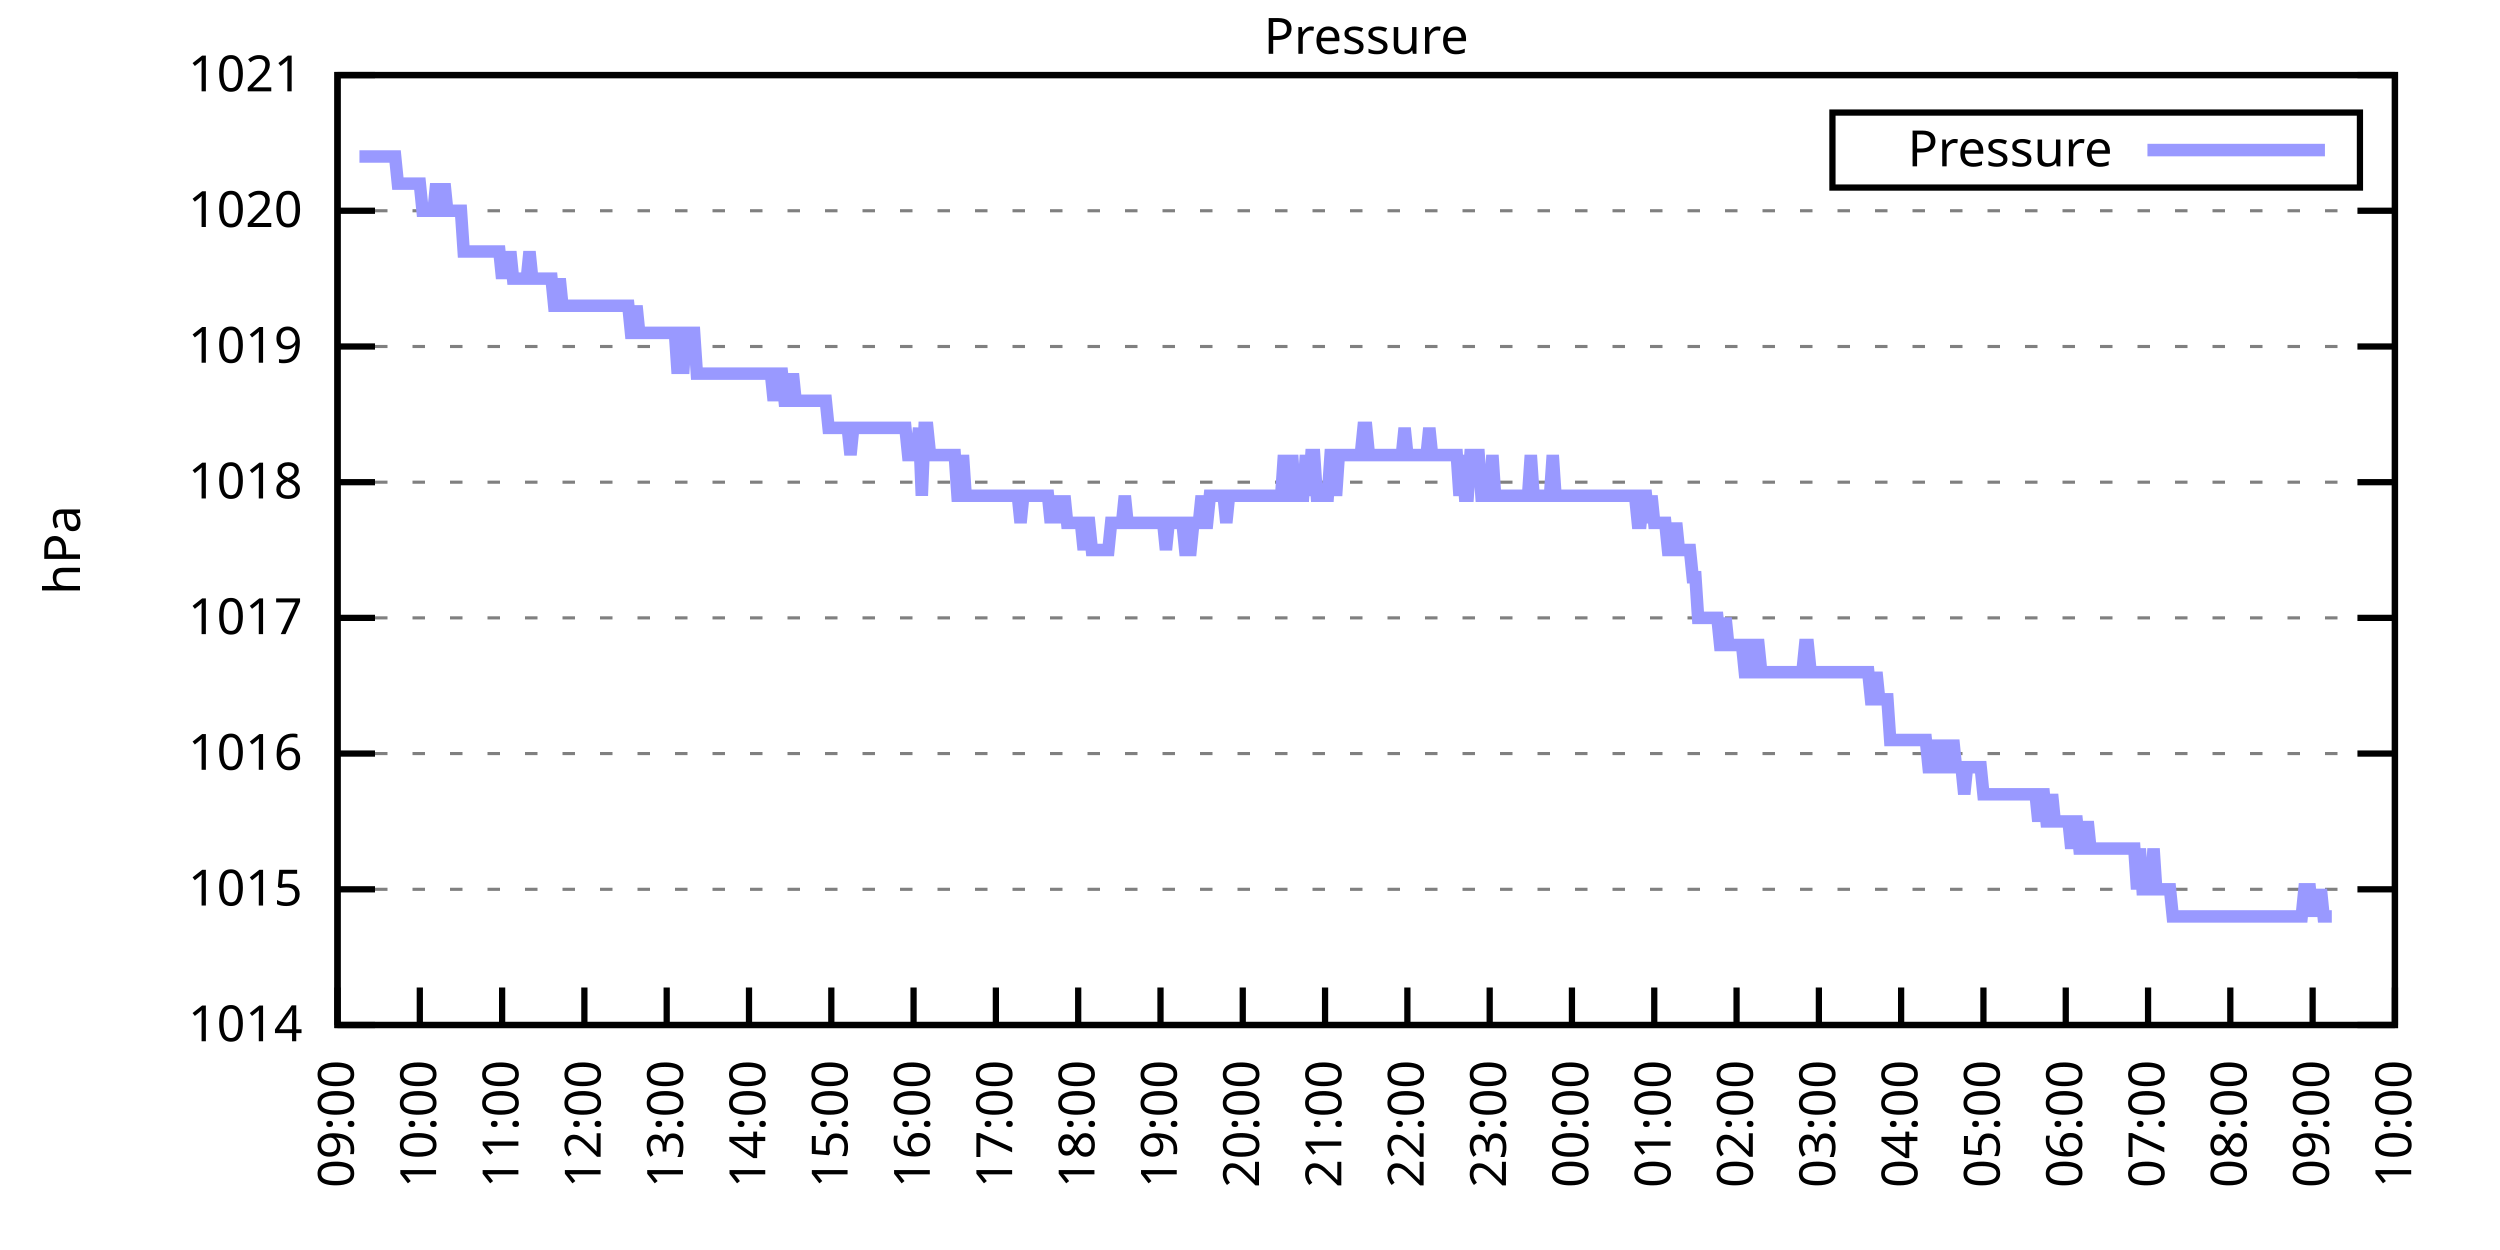
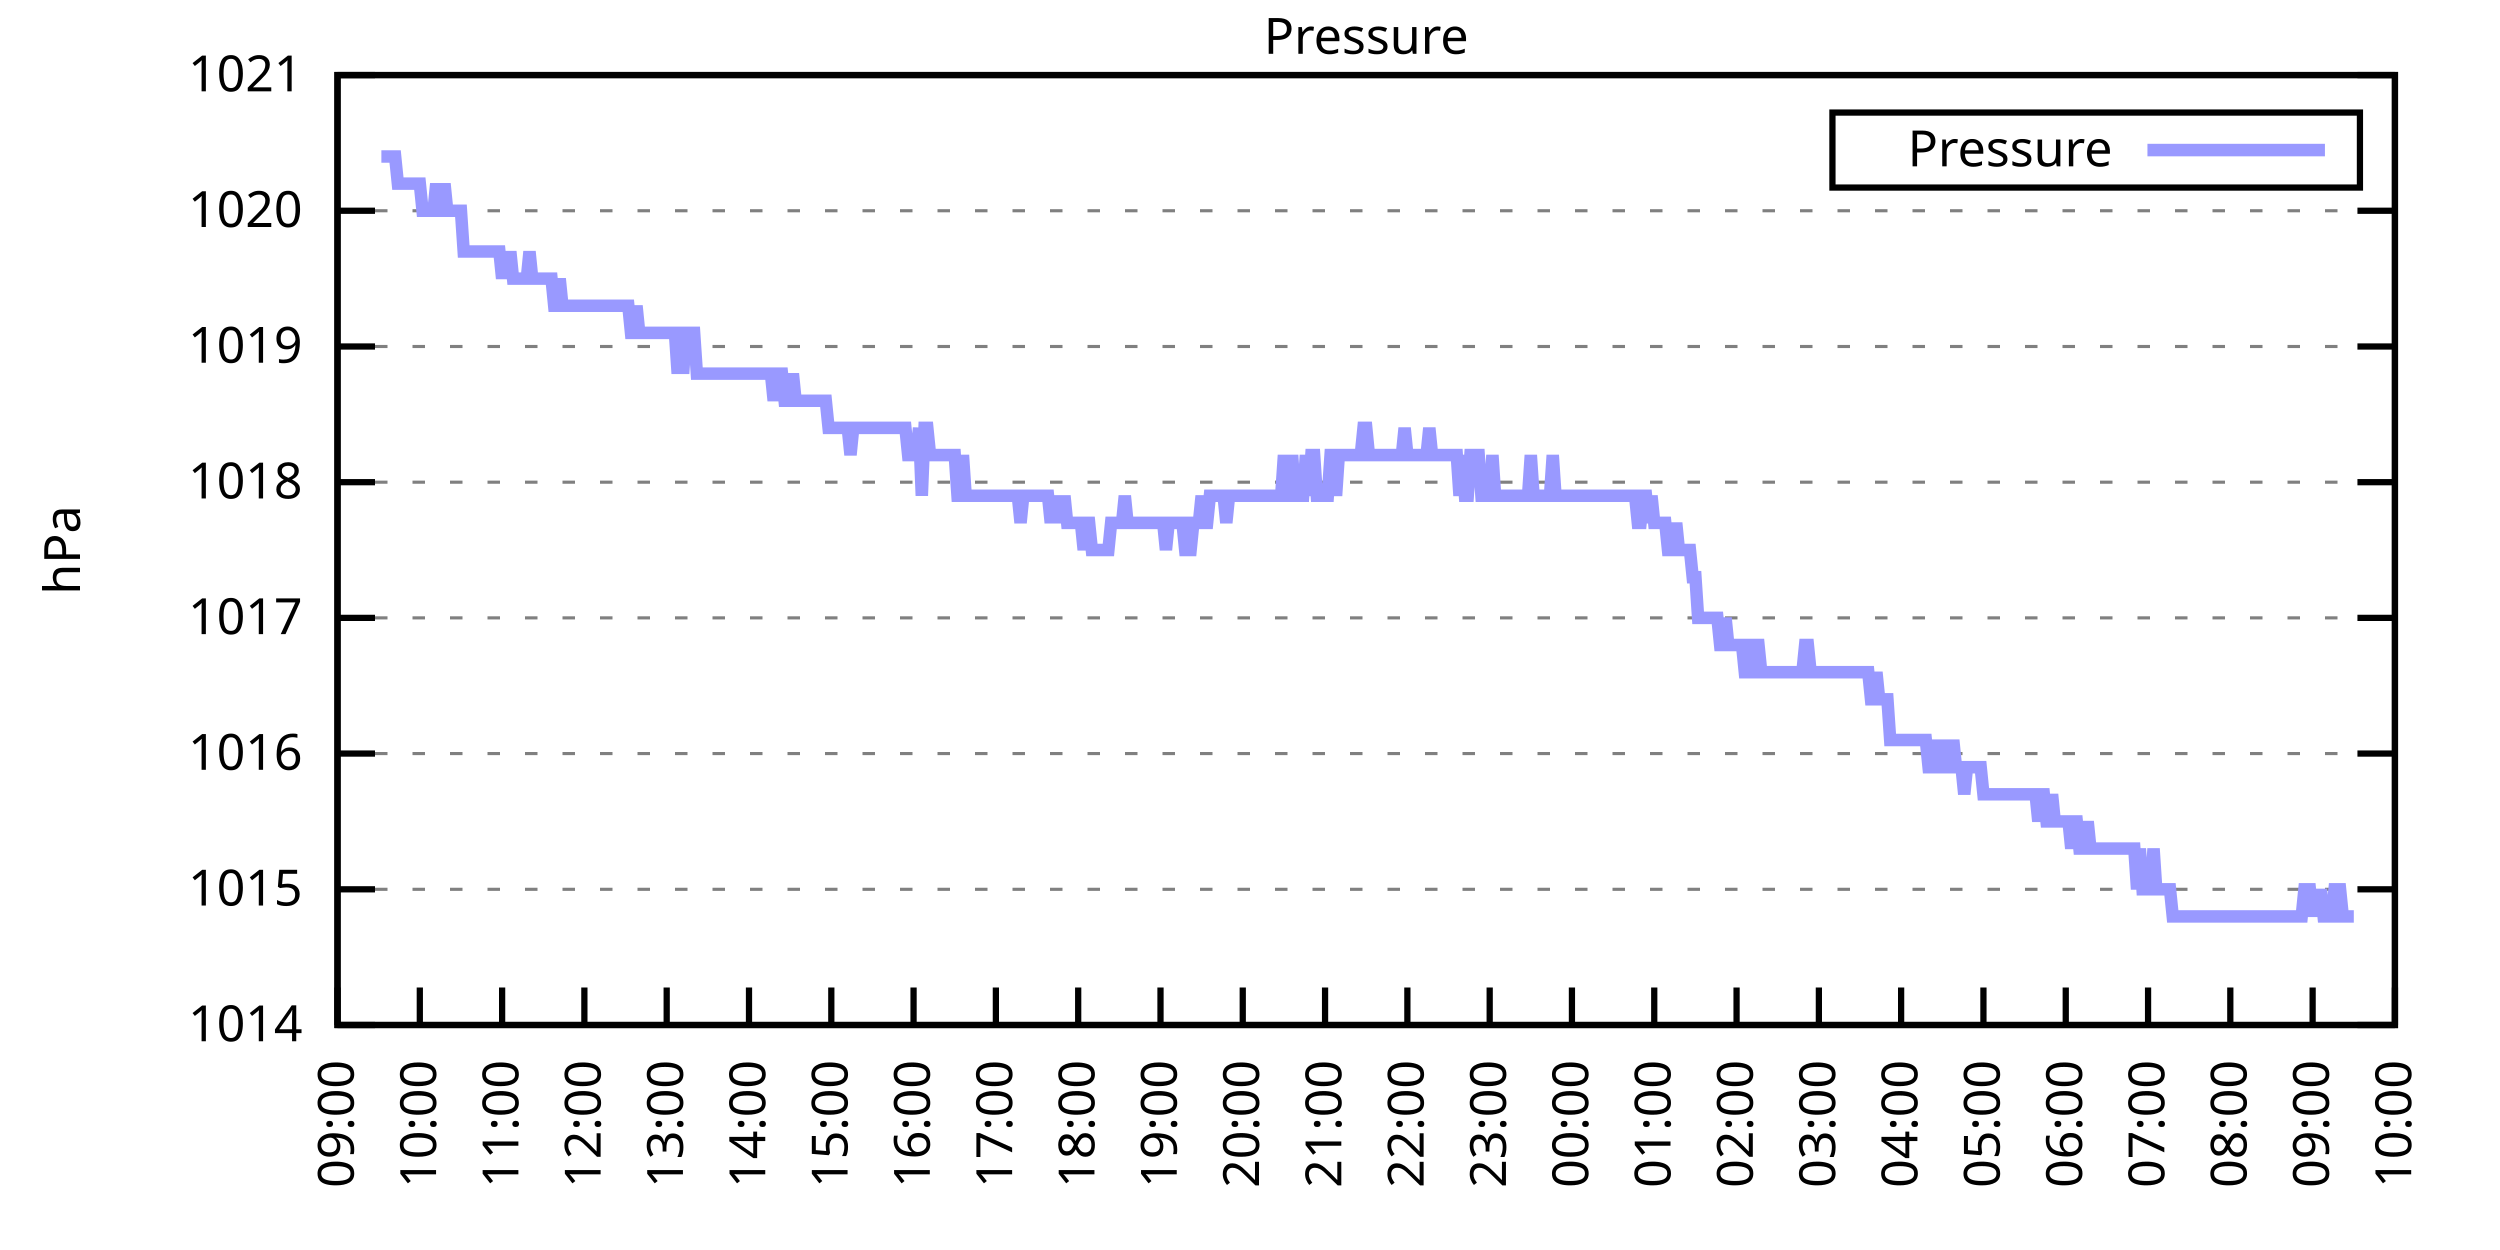
<svg xmlns="http://www.w3.org/2000/svg" xmlns:xlink="http://www.w3.org/1999/xlink" width="400" height="200" viewBox="0 0 400 200">
  <g id="gnuplot_canvas">
    <rect x="0" y="0" width="400" height="200" fill="none" />
    <defs>
      <circle id="gpDot" r="0.5" stroke-width="0.5" stroke="currentColor" />
      <path id="gpPt0" stroke-width="0.333" stroke="currentColor" d="M-1,0 h2 M0,-1 v2" />
      <path id="gpPt1" stroke-width="0.333" stroke="currentColor" d="M-1,-1 L1,1 M1,-1 L-1,1" />
      <path id="gpPt2" stroke-width="0.333" stroke="currentColor" d="M-1,0 L1,0 M0,-1 L0,1 M-1,-1 L1,1 M-1,1 L1,-1" />
      <rect id="gpPt3" stroke-width="0.333" stroke="currentColor" x="-1" y="-1" width="2" height="2" />
      <rect id="gpPt4" stroke-width="0.333" stroke="currentColor" fill="currentColor" x="-1" y="-1" width="2" height="2" />
      <circle id="gpPt5" stroke-width="0.333" stroke="currentColor" cx="0" cy="0" r="1" />
      <use xlink:href="#gpPt5" id="gpPt6" fill="currentColor" stroke="none" />
      <path id="gpPt7" stroke-width="0.333" stroke="currentColor" d="M0,-1.33 L-1.33,0.67 L1.33,0.67 z" />
      <use xlink:href="#gpPt7" id="gpPt8" fill="currentColor" stroke="none" />
      <use xlink:href="#gpPt7" id="gpPt9" stroke="currentColor" transform="rotate(180)" />
      <use xlink:href="#gpPt9" id="gpPt10" fill="currentColor" stroke="none" />
      <use xlink:href="#gpPt3" id="gpPt11" stroke="currentColor" transform="rotate(45)" />
      <use xlink:href="#gpPt11" id="gpPt12" fill="currentColor" stroke="none" />
      <path id="gpPt13" stroke-width="0.333" stroke="currentColor" d="M0,1.330 L1.265,0.411 L0.782,-1.067 L-0.782,-1.076 L-1.265,0.411 z" />
      <use xlink:href="#gpPt13" id="gpPt14" fill="currentColor" stroke="none" />
      <filter id="textbox" filterUnits="objectBoundingBox" x="0" y="0" height="1" width="1">
        <feFlood flood-color="white" flood-opacity="1" result="bgnd" />
        <feComposite in="SourceGraphic" in2="bgnd" operator="atop" />
      </filter>
      <filter id="greybox" filterUnits="objectBoundingBox" x="0" y="0" height="1" width="1">
        <feFlood flood-color="lightgrey" flood-opacity="1" result="grey" />
        <feComposite in="SourceGraphic" in2="grey" operator="atop" />
      </filter>
    </defs>
    <g fill="none" color="white" stroke="currentColor" stroke-width="1.00" stroke-linecap="butt" stroke-linejoin="miter">
</g>
    <g fill="none" color="black" stroke="currentColor" stroke-width="1.00" stroke-linecap="butt" stroke-linejoin="miter">
      <g stroke="none" shape-rendering="crispEdges">
        <polygon fill="rgb(255, 255, 255)" points="54.00,164.00 383.18,164.00 383.18,12.02 54.00,12.02 " />
      </g>
    </g>
    <g fill="none" color="black" stroke="currentColor" stroke-width="1.00" stroke-linecap="butt" stroke-linejoin="miter">
</g>
    <g fill="none" color="black" stroke="black" stroke-width="0.50" stroke-linecap="butt" stroke-linejoin="miter">
</g>
    <g fill="none" color="gray" stroke="currentColor" stroke-width="0.50" stroke-linecap="butt" stroke-linejoin="miter">
      <path stroke="gray" stroke-dasharray="2,4" class="gridline" d="M54.00,164.00 L383.19,164.00  " />
    </g>
    <g fill="none" color="gray" stroke="gray" stroke-width="1.00" stroke-linecap="butt" stroke-linejoin="miter">
</g>
    <g fill="none" color="black" stroke="currentColor" stroke-width="1.00" stroke-linecap="butt" stroke-linejoin="miter">
      <path stroke="black" d="M54.00,164.00 L60.00,164.00 M383.19,164.00 L377.19,164.00  " />
      <g transform="translate(48.40,166.60)" stroke="none" fill="black" font-family="Sans" font-size="8.00" text-anchor="end">
        <text>
          <tspan font-family="Sans"> 1014</tspan>
        </text>
      </g>
    </g>
    <g fill="none" color="black" stroke="currentColor" stroke-width="1.00" stroke-linecap="butt" stroke-linejoin="miter">
</g>
    <g fill="none" color="black" stroke="black" stroke-width="0.50" stroke-linecap="butt" stroke-linejoin="miter">
</g>
    <g fill="none" color="gray" stroke="currentColor" stroke-width="0.50" stroke-linecap="butt" stroke-linejoin="miter">
      <path stroke="gray" stroke-dasharray="2,4" class="gridline" d="M54.00,142.29 L383.19,142.29  " />
    </g>
    <g fill="none" color="gray" stroke="gray" stroke-width="1.00" stroke-linecap="butt" stroke-linejoin="miter">
</g>
    <g fill="none" color="black" stroke="currentColor" stroke-width="1.00" stroke-linecap="butt" stroke-linejoin="miter">
      <path stroke="black" d="M54.00,142.29 L60.00,142.29 M383.19,142.29 L377.19,142.29  " />
      <g transform="translate(48.40,144.89)" stroke="none" fill="black" font-family="Sans" font-size="8.00" text-anchor="end">
        <text>
          <tspan font-family="Sans"> 1015</tspan>
        </text>
      </g>
    </g>
    <g fill="none" color="black" stroke="currentColor" stroke-width="1.00" stroke-linecap="butt" stroke-linejoin="miter">
</g>
    <g fill="none" color="black" stroke="black" stroke-width="0.50" stroke-linecap="butt" stroke-linejoin="miter">
</g>
    <g fill="none" color="gray" stroke="currentColor" stroke-width="0.50" stroke-linecap="butt" stroke-linejoin="miter">
      <path stroke="gray" stroke-dasharray="2,4" class="gridline" d="M54.00,120.57 L383.19,120.57  " />
    </g>
    <g fill="none" color="gray" stroke="gray" stroke-width="1.00" stroke-linecap="butt" stroke-linejoin="miter">
</g>
    <g fill="none" color="black" stroke="currentColor" stroke-width="1.00" stroke-linecap="butt" stroke-linejoin="miter">
      <path stroke="black" d="M54.00,120.57 L60.00,120.57 M383.19,120.57 L377.19,120.57  " />
      <g transform="translate(48.40,123.17)" stroke="none" fill="black" font-family="Sans" font-size="8.00" text-anchor="end">
        <text>
          <tspan font-family="Sans"> 1016</tspan>
        </text>
      </g>
    </g>
    <g fill="none" color="black" stroke="currentColor" stroke-width="1.00" stroke-linecap="butt" stroke-linejoin="miter">
</g>
    <g fill="none" color="black" stroke="black" stroke-width="0.50" stroke-linecap="butt" stroke-linejoin="miter">
</g>
    <g fill="none" color="gray" stroke="currentColor" stroke-width="0.50" stroke-linecap="butt" stroke-linejoin="miter">
      <path stroke="gray" stroke-dasharray="2,4" class="gridline" d="M54.00,98.86 L383.19,98.86  " />
    </g>
    <g fill="none" color="gray" stroke="gray" stroke-width="1.00" stroke-linecap="butt" stroke-linejoin="miter">
</g>
    <g fill="none" color="black" stroke="currentColor" stroke-width="1.00" stroke-linecap="butt" stroke-linejoin="miter">
      <path stroke="black" d="M54.00,98.86 L60.00,98.86 M383.19,98.86 L377.19,98.86  " />
      <g transform="translate(48.40,101.46)" stroke="none" fill="black" font-family="Sans" font-size="8.00" text-anchor="end">
        <text>
          <tspan font-family="Sans"> 1017</tspan>
        </text>
      </g>
    </g>
    <g fill="none" color="black" stroke="currentColor" stroke-width="1.00" stroke-linecap="butt" stroke-linejoin="miter">
</g>
    <g fill="none" color="black" stroke="black" stroke-width="0.50" stroke-linecap="butt" stroke-linejoin="miter">
</g>
    <g fill="none" color="gray" stroke="currentColor" stroke-width="0.50" stroke-linecap="butt" stroke-linejoin="miter">
      <path stroke="gray" stroke-dasharray="2,4" class="gridline" d="M54.00,77.15 L383.19,77.15  " />
    </g>
    <g fill="none" color="gray" stroke="gray" stroke-width="1.00" stroke-linecap="butt" stroke-linejoin="miter">
</g>
    <g fill="none" color="black" stroke="currentColor" stroke-width="1.00" stroke-linecap="butt" stroke-linejoin="miter">
      <path stroke="black" d="M54.00,77.15 L60.00,77.15 M383.19,77.15 L377.19,77.15  " />
      <g transform="translate(48.40,79.75)" stroke="none" fill="black" font-family="Sans" font-size="8.00" text-anchor="end">
        <text>
          <tspan font-family="Sans"> 1018</tspan>
        </text>
      </g>
    </g>
    <g fill="none" color="black" stroke="currentColor" stroke-width="1.00" stroke-linecap="butt" stroke-linejoin="miter">
</g>
    <g fill="none" color="black" stroke="black" stroke-width="0.50" stroke-linecap="butt" stroke-linejoin="miter">
</g>
    <g fill="none" color="gray" stroke="currentColor" stroke-width="0.50" stroke-linecap="butt" stroke-linejoin="miter">
      <path stroke="gray" stroke-dasharray="2,4" class="gridline" d="M54.00,55.44 L383.19,55.44  " />
    </g>
    <g fill="none" color="gray" stroke="gray" stroke-width="1.00" stroke-linecap="butt" stroke-linejoin="miter">
</g>
    <g fill="none" color="black" stroke="currentColor" stroke-width="1.00" stroke-linecap="butt" stroke-linejoin="miter">
      <path stroke="black" d="M54.00,55.44 L60.00,55.44 M383.19,55.44 L377.19,55.44  " />
      <g transform="translate(48.40,58.04)" stroke="none" fill="black" font-family="Sans" font-size="8.00" text-anchor="end">
        <text>
          <tspan font-family="Sans"> 1019</tspan>
        </text>
      </g>
    </g>
    <g fill="none" color="black" stroke="currentColor" stroke-width="1.00" stroke-linecap="butt" stroke-linejoin="miter">
</g>
    <g fill="none" color="black" stroke="black" stroke-width="0.50" stroke-linecap="butt" stroke-linejoin="miter">
</g>
    <g fill="none" color="gray" stroke="currentColor" stroke-width="0.50" stroke-linecap="butt" stroke-linejoin="miter">
      <path stroke="gray" stroke-dasharray="2,4" class="gridline" d="M54.00,33.72 L383.19,33.72  " />
    </g>
    <g fill="none" color="gray" stroke="gray" stroke-width="1.00" stroke-linecap="butt" stroke-linejoin="miter">
</g>
    <g fill="none" color="black" stroke="currentColor" stroke-width="1.00" stroke-linecap="butt" stroke-linejoin="miter">
      <path stroke="black" d="M54.00,33.72 L60.00,33.72 M383.19,33.72 L377.19,33.72  " />
      <g transform="translate(48.40,36.32)" stroke="none" fill="black" font-family="Sans" font-size="8.00" text-anchor="end">
        <text>
          <tspan font-family="Sans"> 1020</tspan>
        </text>
      </g>
    </g>
    <g fill="none" color="black" stroke="currentColor" stroke-width="1.00" stroke-linecap="butt" stroke-linejoin="miter">
</g>
    <g fill="none" color="black" stroke="black" stroke-width="0.50" stroke-linecap="butt" stroke-linejoin="miter">
</g>
    <g fill="none" color="gray" stroke="currentColor" stroke-width="0.50" stroke-linecap="butt" stroke-linejoin="miter">
      <path stroke="gray" stroke-dasharray="2,4" class="gridline" d="M54.00,12.01 L383.19,12.01  " />
    </g>
    <g fill="none" color="gray" stroke="gray" stroke-width="1.00" stroke-linecap="butt" stroke-linejoin="miter">
</g>
    <g fill="none" color="black" stroke="currentColor" stroke-width="1.00" stroke-linecap="butt" stroke-linejoin="miter">
      <path stroke="black" d="M54.00,12.01 L60.00,12.01 M383.19,12.01 L377.19,12.01  " />
      <g transform="translate(48.40,14.61)" stroke="none" fill="black" font-family="Sans" font-size="8.00" text-anchor="end">
        <text>
          <tspan font-family="Sans"> 1021</tspan>
        </text>
      </g>
    </g>
    <g fill="none" color="black" stroke="currentColor" stroke-width="1.00" stroke-linecap="butt" stroke-linejoin="miter">
      <path stroke="black" d="M54.00,164.00 L54.00,158.00  " />
      <g transform="translate(56.60,169.60) rotate(270.00)" stroke="none" fill="black" font-family="Sans" font-size="8.00" text-anchor="end">
        <text>
          <tspan font-family="Sans">09:00</tspan>
        </text>
      </g>
    </g>
    <g fill="none" color="black" stroke="currentColor" stroke-width="1.00" stroke-linecap="butt" stroke-linejoin="miter">
      <path stroke="black" d="M67.17,164.00 L67.17,158.00  " />
      <g transform="translate(69.77,169.60) rotate(270.00)" stroke="none" fill="black" font-family="Sans" font-size="8.00" text-anchor="end">
        <text>
          <tspan font-family="Sans">10:00</tspan>
        </text>
      </g>
    </g>
    <g fill="none" color="black" stroke="currentColor" stroke-width="1.00" stroke-linecap="butt" stroke-linejoin="miter">
      <path stroke="black" d="M80.34,164.00 L80.34,158.00  " />
      <g transform="translate(82.94,169.60) rotate(270.00)" stroke="none" fill="black" font-family="Sans" font-size="8.00" text-anchor="end">
        <text>
          <tspan font-family="Sans">11:00</tspan>
        </text>
      </g>
    </g>
    <g fill="none" color="black" stroke="currentColor" stroke-width="1.00" stroke-linecap="butt" stroke-linejoin="miter">
      <path stroke="black" d="M93.50,164.00 L93.50,158.00  " />
      <g transform="translate(96.10,169.60) rotate(270.00)" stroke="none" fill="black" font-family="Sans" font-size="8.00" text-anchor="end">
        <text>
          <tspan font-family="Sans">12:00</tspan>
        </text>
      </g>
    </g>
    <g fill="none" color="black" stroke="currentColor" stroke-width="1.00" stroke-linecap="butt" stroke-linejoin="miter">
      <path stroke="black" d="M106.67,164.00 L106.67,158.00  " />
      <g transform="translate(109.27,169.60) rotate(270.00)" stroke="none" fill="black" font-family="Sans" font-size="8.00" text-anchor="end">
        <text>
          <tspan font-family="Sans">13:00</tspan>
        </text>
      </g>
    </g>
    <g fill="none" color="black" stroke="currentColor" stroke-width="1.00" stroke-linecap="butt" stroke-linejoin="miter">
      <path stroke="black" d="M119.84,164.00 L119.84,158.00  " />
      <g transform="translate(122.44,169.60) rotate(270.00)" stroke="none" fill="black" font-family="Sans" font-size="8.00" text-anchor="end">
        <text>
          <tspan font-family="Sans">14:00</tspan>
        </text>
      </g>
    </g>
    <g fill="none" color="black" stroke="currentColor" stroke-width="1.00" stroke-linecap="butt" stroke-linejoin="miter">
      <path stroke="black" d="M133.01,164.00 L133.01,158.00  " />
      <g transform="translate(135.61,169.60) rotate(270.00)" stroke="none" fill="black" font-family="Sans" font-size="8.00" text-anchor="end">
        <text>
          <tspan font-family="Sans">15:00</tspan>
        </text>
      </g>
    </g>
    <g fill="none" color="black" stroke="currentColor" stroke-width="1.00" stroke-linecap="butt" stroke-linejoin="miter">
      <path stroke="black" d="M146.17,164.00 L146.17,158.00  " />
      <g transform="translate(148.77,169.60) rotate(270.00)" stroke="none" fill="black" font-family="Sans" font-size="8.00" text-anchor="end">
        <text>
          <tspan font-family="Sans">16:00</tspan>
        </text>
      </g>
    </g>
    <g fill="none" color="black" stroke="currentColor" stroke-width="1.00" stroke-linecap="butt" stroke-linejoin="miter">
      <path stroke="black" d="M159.34,164.00 L159.34,158.00  " />
      <g transform="translate(161.94,169.60) rotate(270.00)" stroke="none" fill="black" font-family="Sans" font-size="8.00" text-anchor="end">
        <text>
          <tspan font-family="Sans">17:00</tspan>
        </text>
      </g>
    </g>
    <g fill="none" color="black" stroke="currentColor" stroke-width="1.00" stroke-linecap="butt" stroke-linejoin="miter">
      <path stroke="black" d="M172.51,164.00 L172.51,158.00  " />
      <g transform="translate(175.11,169.60) rotate(270.00)" stroke="none" fill="black" font-family="Sans" font-size="8.00" text-anchor="end">
        <text>
          <tspan font-family="Sans">18:00</tspan>
        </text>
      </g>
    </g>
    <g fill="none" color="black" stroke="currentColor" stroke-width="1.00" stroke-linecap="butt" stroke-linejoin="miter">
      <path stroke="black" d="M185.68,164.00 L185.68,158.00  " />
      <g transform="translate(188.28,169.60) rotate(270.00)" stroke="none" fill="black" font-family="Sans" font-size="8.00" text-anchor="end">
        <text>
          <tspan font-family="Sans">19:00</tspan>
        </text>
      </g>
    </g>
    <g fill="none" color="black" stroke="currentColor" stroke-width="1.00" stroke-linecap="butt" stroke-linejoin="miter">
      <path stroke="black" d="M198.84,164.00 L198.84,158.00  " />
      <g transform="translate(201.44,169.60) rotate(270.00)" stroke="none" fill="black" font-family="Sans" font-size="8.00" text-anchor="end">
        <text>
          <tspan font-family="Sans">20:00</tspan>
        </text>
      </g>
    </g>
    <g fill="none" color="black" stroke="currentColor" stroke-width="1.00" stroke-linecap="butt" stroke-linejoin="miter">
      <path stroke="black" d="M212.01,164.00 L212.01,158.00  " />
      <g transform="translate(214.61,169.60) rotate(270.00)" stroke="none" fill="black" font-family="Sans" font-size="8.00" text-anchor="end">
        <text>
          <tspan font-family="Sans">21:00</tspan>
        </text>
      </g>
    </g>
    <g fill="none" color="black" stroke="currentColor" stroke-width="1.00" stroke-linecap="butt" stroke-linejoin="miter">
      <path stroke="black" d="M225.18,164.00 L225.18,158.00  " />
      <g transform="translate(227.78,169.60) rotate(270.00)" stroke="none" fill="black" font-family="Sans" font-size="8.00" text-anchor="end">
        <text>
          <tspan font-family="Sans">22:00</tspan>
        </text>
      </g>
    </g>
    <g fill="none" color="black" stroke="currentColor" stroke-width="1.00" stroke-linecap="butt" stroke-linejoin="miter">
      <path stroke="black" d="M238.35,164.00 L238.35,158.00  " />
      <g transform="translate(240.95,169.60) rotate(270.00)" stroke="none" fill="black" font-family="Sans" font-size="8.00" text-anchor="end">
        <text>
          <tspan font-family="Sans">23:00</tspan>
        </text>
      </g>
    </g>
    <g fill="none" color="black" stroke="currentColor" stroke-width="1.00" stroke-linecap="butt" stroke-linejoin="miter">
      <path stroke="black" d="M251.51,164.00 L251.51,158.00  " />
      <g transform="translate(254.11,169.60) rotate(270.00)" stroke="none" fill="black" font-family="Sans" font-size="8.00" text-anchor="end">
        <text>
          <tspan font-family="Sans">00:00</tspan>
        </text>
      </g>
    </g>
    <g fill="none" color="black" stroke="currentColor" stroke-width="1.00" stroke-linecap="butt" stroke-linejoin="miter">
      <path stroke="black" d="M264.68,164.00 L264.68,158.00  " />
      <g transform="translate(267.28,169.60) rotate(270.00)" stroke="none" fill="black" font-family="Sans" font-size="8.00" text-anchor="end">
        <text>
          <tspan font-family="Sans">01:00</tspan>
        </text>
      </g>
    </g>
    <g fill="none" color="black" stroke="currentColor" stroke-width="1.00" stroke-linecap="butt" stroke-linejoin="miter">
      <path stroke="black" d="M277.85,164.00 L277.85,158.00  " />
      <g transform="translate(280.45,169.60) rotate(270.00)" stroke="none" fill="black" font-family="Sans" font-size="8.00" text-anchor="end">
        <text>
          <tspan font-family="Sans">02:00</tspan>
        </text>
      </g>
    </g>
    <g fill="none" color="black" stroke="currentColor" stroke-width="1.00" stroke-linecap="butt" stroke-linejoin="miter">
      <path stroke="black" d="M291.02,164.00 L291.02,158.00  " />
      <g transform="translate(293.62,169.60) rotate(270.00)" stroke="none" fill="black" font-family="Sans" font-size="8.00" text-anchor="end">
        <text>
          <tspan font-family="Sans">03:00</tspan>
        </text>
      </g>
    </g>
    <g fill="none" color="black" stroke="currentColor" stroke-width="1.00" stroke-linecap="butt" stroke-linejoin="miter">
      <path stroke="black" d="M304.18,164.00 L304.18,158.00  " />
      <g transform="translate(306.78,169.60) rotate(270.00)" stroke="none" fill="black" font-family="Sans" font-size="8.00" text-anchor="end">
        <text>
          <tspan font-family="Sans">04:00</tspan>
        </text>
      </g>
    </g>
    <g fill="none" color="black" stroke="currentColor" stroke-width="1.00" stroke-linecap="butt" stroke-linejoin="miter">
      <path stroke="black" d="M317.35,164.00 L317.35,158.00  " />
      <g transform="translate(319.95,169.60) rotate(270.00)" stroke="none" fill="black" font-family="Sans" font-size="8.00" text-anchor="end">
        <text>
          <tspan font-family="Sans">05:00</tspan>
        </text>
      </g>
    </g>
    <g fill="none" color="black" stroke="currentColor" stroke-width="1.00" stroke-linecap="butt" stroke-linejoin="miter">
      <path stroke="black" d="M330.52,164.00 L330.52,158.00  " />
      <g transform="translate(333.12,169.60) rotate(270.00)" stroke="none" fill="black" font-family="Sans" font-size="8.00" text-anchor="end">
        <text>
          <tspan font-family="Sans">06:00</tspan>
        </text>
      </g>
    </g>
    <g fill="none" color="black" stroke="currentColor" stroke-width="1.00" stroke-linecap="butt" stroke-linejoin="miter">
      <path stroke="black" d="M343.69,164.00 L343.69,158.00  " />
      <g transform="translate(346.29,169.60) rotate(270.00)" stroke="none" fill="black" font-family="Sans" font-size="8.00" text-anchor="end">
        <text>
          <tspan font-family="Sans">07:00</tspan>
        </text>
      </g>
    </g>
    <g fill="none" color="black" stroke="currentColor" stroke-width="1.00" stroke-linecap="butt" stroke-linejoin="miter">
      <path stroke="black" d="M356.85,164.00 L356.85,158.00  " />
      <g transform="translate(359.45,169.60) rotate(270.00)" stroke="none" fill="black" font-family="Sans" font-size="8.00" text-anchor="end">
        <text>
          <tspan font-family="Sans">08:00</tspan>
        </text>
      </g>
    </g>
    <g fill="none" color="black" stroke="currentColor" stroke-width="1.00" stroke-linecap="butt" stroke-linejoin="miter">
      <path stroke="black" d="M370.02,164.00 L370.02,158.00  " />
      <g transform="translate(372.62,169.60) rotate(270.00)" stroke="none" fill="black" font-family="Sans" font-size="8.00" text-anchor="end">
        <text>
          <tspan font-family="Sans">09:00</tspan>
        </text>
      </g>
    </g>
    <g fill="none" color="black" stroke="currentColor" stroke-width="1.00" stroke-linecap="butt" stroke-linejoin="miter">
      <path stroke="black" d="M383.19,164.00 L383.19,158.00  " />
      <g transform="translate(385.79,169.60) rotate(270.00)" stroke="none" fill="black" font-family="Sans" font-size="8.00" text-anchor="end">
        <text>
          <tspan font-family="Sans">10:00</tspan>
        </text>
      </g>
    </g>
    <g fill="none" color="black" stroke="currentColor" stroke-width="1.00" stroke-linecap="butt" stroke-linejoin="miter">
</g>
    <g fill="none" color="black" stroke="currentColor" stroke-width="1.00" stroke-linecap="butt" stroke-linejoin="miter">
      <path stroke="black" d="M54.00,12.01 L54.00,164.00 L383.19,164.00 L383.19,12.01 L54.00,12.01 Z  " />
    </g>
    <g fill="none" color="black" stroke="currentColor" stroke-width="1.00" stroke-linecap="butt" stroke-linejoin="miter">
</g>
    <g fill="none" color="black" stroke="currentColor" stroke-width="1.00" stroke-linecap="butt" stroke-linejoin="miter">
      <path stroke="black" d="M293.19,30.01 L293.19,18.01 L377.59,18.01 L377.59,30.01 L293.19,30.01 Z  " />
    </g>
    <g id="Pressure_plot_1">
      <g fill="none" color="white" stroke="black" stroke-width="2.00" stroke-linecap="butt" stroke-linejoin="miter">
</g>
      <g fill="none" color="black" stroke="currentColor" stroke-width="2.00" stroke-linecap="butt" stroke-linejoin="miter">
        <g transform="translate(337.99,26.61)" stroke="none" fill="black" font-family="Sans" font-size="8.00" text-anchor="end">
          <text>
            <tspan font-family="Sans">Pressure</tspan>
          </text>
        </g>
      </g>
      <g fill="none" color="black" stroke="currentColor" stroke-width="2.00" stroke-linecap="butt" stroke-linejoin="miter">
-         <path stroke="rgb(153, 153, 255)" d="M343.59,24.01 L371.99,24.01 M57.51,25.04 L57.95,25.04 L58.39,25.04 L58.83,25.04 L59.27,25.04 L59.71,25.04   L60.14,25.04 L60.58,25.04 L61.02,25.04 L61.46,25.04 L61.90,25.04 L62.34,25.04 L62.78,25.04 L63.22,25.04   L63.66,29.38 L64.10,29.38 L64.53,29.38 L64.97,29.38 L65.41,29.38 L65.85,29.38 L66.29,29.38 L66.73,29.38   L67.17,29.38 L67.61,33.72 L68.05,33.72 L68.48,33.72 L68.92,33.72 L69.36,33.72 L69.80,29.38 L70.24,33.72   L70.68,33.72 L71.12,29.38 L71.56,33.72 L72.00,33.72 L72.43,33.72 L72.87,33.72 L73.31,33.72 L73.75,33.72   L74.19,40.24 L74.63,40.24 L75.07,40.24 L75.51,40.24 L75.95,40.24 L76.38,40.24 L76.82,40.24 L77.26,40.24   L77.70,40.24 L78.14,40.24 L78.58,40.24 L79.02,40.24 L79.46,40.24 L79.90,40.24 L80.34,44.58 L80.77,40.24   L81.21,44.58 L81.65,40.24 L82.09,44.58 L82.53,44.58 L82.97,44.58 L83.41,44.58 L83.85,44.58 L84.29,44.58   L84.72,40.24 L85.16,44.58 L85.60,44.58 L86.04,44.58 L86.48,44.58 L86.92,44.58 L87.36,44.58 L87.80,44.58   L88.24,44.58 L88.67,48.92 L89.11,48.92 L89.55,44.58 L89.99,48.92 L90.43,48.92 L90.87,48.92 L91.31,48.92   L91.75,48.92 L92.19,48.92 L92.62,48.92 L93.06,48.92 L93.50,48.92 L93.94,48.92 L94.38,48.92 L94.82,48.92   L95.26,48.92 L95.70,48.92 L96.14,48.92 L96.58,48.92 L97.01,48.92 L97.45,48.92 L97.89,48.92 L98.33,48.92   L98.77,48.92 L99.21,48.92 L99.65,48.92 L100.09,48.92 L100.53,48.92 L100.96,53.26 L101.40,53.26 L101.84,48.92   L102.28,53.26 L102.72,53.26 L103.16,53.26 L103.60,53.26 L104.04,53.26 L104.48,53.26 L104.91,53.26 L105.35,53.26   L105.79,53.26 L106.23,53.26 L106.67,53.26 L107.11,53.26 L107.55,53.26 L107.99,53.26 L108.43,59.78 L108.87,53.26   L109.30,59.78 L109.74,53.26 L110.18,53.26 L110.62,53.26 L111.06,53.26 L111.50,59.78 L111.94,59.78 L112.38,59.78   L112.82,59.78 L113.25,59.78 L113.69,59.78 L114.13,59.78 L114.57,59.78 L115.01,59.78 L115.45,59.78 L115.89,59.78   L116.33,59.78 L116.77,59.78 L117.20,59.78 L117.64,59.78 L118.08,59.78 L118.52,59.78 L118.96,59.78 L119.40,59.78   L119.84,59.78 L120.28,59.78 L120.72,59.78 L121.15,59.78 L121.59,59.78 L122.03,59.78 L122.47,59.78 L122.91,59.78   L123.35,59.78 L123.79,64.12 L124.23,59.78 L124.67,59.78 L125.11,59.78 L125.54,64.12 L125.98,64.12 L126.42,64.12   L126.86,59.78 L127.30,64.12 L127.74,64.12 L128.18,64.12 L128.62,64.12 L129.06,64.12 L129.49,64.12 L129.93,64.12   L130.37,64.12 L130.81,64.12 L131.25,64.12 L131.69,64.12 L132.13,64.12 L132.57,68.46 L133.01,68.46 L133.44,68.46   L133.88,68.46 L134.32,68.46 L134.76,68.46 L135.20,68.46 L135.64,68.46 L136.08,72.81 L136.52,68.46 L136.96,68.46   L137.39,68.46 L137.83,68.46 L138.27,68.46 L138.71,68.46 L139.15,68.46 L139.59,68.46 L140.03,68.46 L140.47,68.46   L140.91,68.46 L141.35,68.46 L141.78,68.46 L142.22,68.46 L142.66,68.46 L143.10,68.46 L143.54,68.46 L143.98,68.46   L144.42,68.46 L144.86,68.46 L145.30,72.81 L145.73,72.81 L146.17,72.81 L146.61,72.81 L147.05,68.46 L147.49,79.32   L147.93,68.46 L148.37,68.46 L148.81,72.81 L149.25,72.81 L149.68,72.81 L150.12,72.81 L150.56,72.81 L151.00,72.81   L151.44,72.81 L151.88,72.81 L152.32,72.81 L152.76,72.81 L153.20,79.32 L153.63,79.32 L154.07,72.81 L154.51,79.32   L154.95,79.32 L155.39,79.32 L155.83,79.32 L156.27,79.32 L156.71,79.32 L157.15,79.32 L157.59,79.32 L158.02,79.32   L158.46,79.32 L158.90,79.32 L159.34,79.32 L159.78,79.32 L160.22,79.32 L160.66,79.32 L161.10,79.32 L161.54,79.32   L161.97,79.32 L162.41,79.32 L162.85,79.32 L163.29,83.66 L163.73,79.32 L164.17,79.32 L164.61,79.32 L165.05,79.32   L165.49,79.32 L165.92,79.32 L166.36,79.32 L166.80,79.32 L167.24,79.32 L167.68,79.32 L168.12,83.66 L168.56,79.32   L169.00,83.66 L169.44,79.32 L169.87,83.66 L170.31,79.32 L170.75,83.66 L171.19,83.66 L171.63,83.66 L172.07,83.66   L172.51,83.66 L172.95,83.66 L173.39,88.00 L173.83,83.66 L174.26,83.66 L174.70,88.00 L175.14,88.00 L175.58,88.00   L176.02,88.00 L176.46,88.00 L176.90,88.00 L177.34,88.00 L177.78,83.66 L178.21,83.66 L178.65,83.66 L179.09,83.66   L179.53,83.66 L179.97,79.32 L180.41,83.66 L180.85,83.66 L181.29,83.66 L181.73,83.66 L182.16,83.66 L182.60,83.66   L183.04,83.66 L183.48,83.66 L183.92,83.66 L184.36,83.66 L184.80,83.66 L185.24,83.66 L185.68,83.66 L186.11,83.66   L186.55,88.00 L186.99,83.66 L187.43,83.66 L187.87,83.66 L188.31,83.66 L188.75,83.66 L189.19,83.66 L189.63,88.00   L190.07,88.00 L190.50,88.00 L190.94,83.66 L191.38,83.66 L191.82,83.66 L192.26,79.32 L192.70,83.66 L193.14,83.66   L193.58,79.32 L194.02,79.32 L194.45,79.32 L194.89,79.32 L195.33,79.32 L195.77,79.32 L196.21,83.66 L196.65,79.32   L197.09,79.32 L197.53,79.32 L197.97,79.32 L198.40,79.32 L198.84,79.32 L199.28,79.32 L199.72,79.32 L200.16,79.32   L200.60,79.32 L201.04,79.32 L201.48,79.32 L201.92,79.32 L202.35,79.32 L202.79,79.32 L203.23,79.32 L203.67,79.32   L204.11,79.32 L204.55,79.32 L204.99,79.32 L205.43,72.81 L205.87,79.32 L206.31,79.32 L206.74,72.81 L207.18,79.32   L207.62,79.32 L208.06,79.32 L208.50,79.32 L208.94,72.81 L209.38,79.32 L209.82,72.81 L210.26,72.81 L210.69,79.32   L211.13,79.32 L211.57,79.32 L212.01,79.32 L212.45,79.32 L212.89,72.81 L213.33,72.81 L213.77,79.32 L214.21,72.81   L214.64,72.81 L215.08,72.81 L215.52,72.81 L215.96,72.81 L216.40,72.81 L216.84,72.81 L217.28,72.81 L217.72,72.81   L218.16,68.46 L218.60,68.46 L219.03,72.81 L219.47,72.81 L219.91,72.81 L220.35,72.81 L220.79,72.81 L221.23,72.81   L221.67,72.81 L222.11,72.81 L222.55,72.81 L222.98,72.81 L223.42,72.81 L223.86,72.81 L224.30,72.81 L224.74,68.46   L225.18,72.81 L225.62,72.81 L226.06,72.81 L226.50,72.81 L226.93,72.81 L227.37,72.81 L227.81,72.81 L228.25,72.81   L228.69,68.46 L229.13,72.81 L229.57,72.81 L230.01,72.81 L230.45,72.81 L230.88,72.81 L231.32,72.81 L231.76,72.81   L232.20,72.81 L232.64,72.81 L233.08,72.81 L233.52,79.32 L233.96,72.81 L234.40,79.32 L234.84,79.32 L235.27,72.81   L235.71,72.81 L236.15,72.81 L236.59,72.81 L237.03,79.32 L237.47,79.32 L237.91,79.32 L238.35,79.32 L238.79,72.81   L239.22,79.32 L239.66,79.32 L240.10,79.32 L240.54,79.32 L240.98,79.32 L241.42,79.32 L241.86,79.32 L242.30,79.32   L242.74,79.32 L243.17,79.32 L243.61,79.32 L244.05,79.32 L244.49,79.32 L244.93,72.81 L245.37,79.32 L245.81,79.32   L246.25,79.32 L246.69,79.32 L247.12,79.32 L247.56,79.32 L248.00,79.32 L248.44,72.81 L248.88,79.32 L249.32,79.32   L249.76,79.32 L250.20,79.32 L250.64,79.32 L251.08,79.32 L251.51,79.32 L251.95,79.32 L252.39,79.32 L252.83,79.32   L253.27,79.32 L253.71,79.32 L254.15,79.32 L254.59,79.32 L255.03,79.32 L255.46,79.32 L255.90,79.32 L256.34,79.32   L256.78,79.32 L257.22,79.32 L257.66,79.32 L258.10,79.32 L258.54,79.32 L258.98,79.32 L259.41,79.32 L259.85,79.32   L260.29,79.32 L260.73,79.32 L261.17,79.32 L261.61,79.32 L262.05,83.66 L262.49,83.66 L262.93,79.32 L263.36,79.32   L263.80,83.66 L264.24,79.32 L264.68,83.66 L265.12,83.66 L265.56,83.66 L266.00,83.66 L266.44,83.66 L266.88,88.00   L267.32,88.00 L267.75,88.00 L268.19,83.66 L268.63,88.00 L269.07,88.00 L269.51,88.00 L269.95,88.00 L270.39,88.00   L270.83,92.35 L271.27,92.35 L271.70,98.86 L272.14,98.86 L272.58,98.86 L273.02,98.86 L273.46,98.86 L273.90,98.86   L274.34,98.86 L274.78,98.86 L275.22,103.20 L275.65,103.20 L276.09,98.86 L276.53,103.20 L276.97,103.20 L277.41,103.20   L277.85,103.20 L278.29,103.20 L278.73,103.20 L279.17,107.55 L279.60,107.55 L280.04,107.55 L280.48,103.20 L280.92,103.20   L281.36,103.20 L281.80,107.55 L282.24,107.55 L282.68,107.55 L283.12,107.55 L283.56,107.55 L283.99,107.55 L284.43,107.55   L284.87,107.55 L285.31,107.55 L285.75,107.55 L286.19,107.55 L286.63,107.55 L287.07,107.55 L287.51,107.55 L287.94,107.55   L288.38,107.55 L288.82,103.20 L289.26,103.20 L289.70,107.55 L290.14,107.55 L290.58,107.55 L291.02,107.55 L291.46,107.55   L291.89,107.55 L292.33,107.55 L292.77,107.55 L293.21,107.55 L293.65,107.55 L294.09,107.55 L294.53,107.55 L294.97,107.55   L295.41,107.55 L295.84,107.55 L296.28,107.55 L296.72,107.55 L297.16,107.55 L297.60,107.55 L298.04,107.55 L298.48,107.55   L298.92,107.55 L299.36,111.89 L299.80,111.89 L300.23,107.55 L300.67,111.89 L301.11,111.89 L301.55,111.89 L301.99,111.89   L302.43,118.40 L302.87,118.40 L303.31,118.40 L303.75,118.40 L304.18,118.40 L304.62,118.40 L305.06,118.40 L305.50,118.40   L305.94,118.40 L306.38,118.40 L306.82,118.40 L307.26,118.40 L307.70,118.40 L308.13,118.40 L308.57,122.75 L309.01,122.75   L309.45,118.40 L309.89,122.75 L310.33,122.75 L310.77,122.75 L311.21,118.40 L311.65,122.75 L312.08,122.75 L312.52,118.40   L312.96,122.75 L313.40,122.75 L313.84,122.75 L314.28,127.09 L314.72,122.75 L315.16,122.75 L315.60,122.75 L316.04,122.75   L316.47,122.75 L316.91,122.75 L317.35,127.09 L317.79,127.09 L318.23,127.09 L318.67,127.09 L319.11,127.09 L319.55,127.09   L319.99,127.09 L320.42,127.09 L320.86,127.09 L321.30,127.09 L321.74,127.09 L322.18,127.09 L322.62,127.09 L323.06,127.09   L323.50,127.09 L323.94,127.09 L324.37,127.09 L324.81,127.09 L325.25,127.09 L325.69,127.09 L326.13,131.43 L326.57,127.09   L327.01,127.09 L327.45,131.43 L327.89,131.43 L328.33,127.09 L328.76,131.43 L329.20,131.43 L329.64,131.43 L330.08,131.43   L330.52,131.43 L330.96,131.43 L331.40,135.77 L331.84,131.43 L332.28,131.43 L332.71,135.77 L333.15,135.77 L333.59,135.77   L334.03,131.43 L334.47,135.77 L334.91,135.77 L335.35,135.77 L335.79,135.77 L336.23,135.77 L336.66,135.77 L337.10,135.77   L337.54,135.77 L337.98,135.77 L338.42,135.77 L338.86,135.77 L339.30,135.77 L339.74,135.77 L340.18,135.77 L340.61,135.77   L341.05,135.77 L341.49,135.77 L341.93,142.29 L342.37,135.77 L342.81,142.29 L343.25,142.29 L343.69,142.29 L344.13,142.29   L344.57,135.77 L345.00,142.29 L345.44,142.29 L345.88,142.29 L346.32,142.29 L346.76,142.29 L347.20,142.29 L347.64,146.63   L348.08,146.63 L348.52,146.63 L348.95,146.63 L349.39,146.63 L349.83,146.63 L350.27,146.63 L350.71,146.63 L351.15,146.63   L351.59,146.63 L352.03,146.63 L352.47,146.63 L352.90,146.63 L353.34,146.63 L353.78,146.63 L354.22,146.63 L354.66,146.63   L355.10,146.63 L355.54,146.63 L355.98,146.63 L356.42,146.63 L356.85,146.63 L357.29,146.63 L357.73,146.63 L358.17,146.63   L358.61,146.63 L359.05,146.63 L359.49,146.63 L359.93,146.63 L360.37,146.63 L360.81,146.63 L361.24,146.63 L361.68,146.63   L362.12,146.63 L362.56,146.63 L363.00,146.63 L363.44,146.63 L363.88,146.63 L364.32,146.63 L364.76,146.63 L365.19,146.63   L365.63,146.63 L366.07,146.63 L366.51,146.63 L366.95,146.63 L367.39,146.63 L367.83,146.63 L368.27,146.63 L368.71,142.29   L369.14,142.29 L369.58,142.29 L370.02,146.63 L370.46,142.29 L370.90,146.63 L371.34,142.29 L371.78,146.63 L372.22,146.63   L372.66,146.63 L373.09,146.63  " />
+         <path stroke="rgb(153, 153, 255)" d="M343.59,24.01 L371.99,24.01 M61.02,25.04 L61.46,25.04 L61.90,25.04 L62.34,25.04 L62.78,25.04 L63.22,25.04   L63.66,29.38 L64.10,29.38 L64.53,29.38 L64.97,29.38 L65.41,29.38 L65.85,29.38 L66.29,29.38 L66.73,29.38   L67.17,29.38 L67.61,33.72 L68.05,33.72 L68.48,33.72 L68.92,33.72 L69.36,33.72 L69.80,29.38 L70.24,33.72   L70.68,33.72 L71.12,29.38 L71.56,33.72 L72.00,33.72 L72.43,33.72 L72.87,33.72 L73.31,33.72 L73.75,33.72   L74.19,40.24 L74.63,40.24 L75.07,40.24 L75.51,40.24 L75.95,40.24 L76.38,40.24 L76.82,40.24 L77.26,40.24   L77.70,40.24 L78.14,40.24 L78.58,40.24 L79.02,40.24 L79.46,40.24 L79.90,40.24 L80.34,44.58 L80.77,40.24   L81.21,44.58 L81.65,40.24 L82.09,44.58 L82.53,44.58 L82.97,44.58 L83.41,44.58 L83.85,44.58 L84.29,44.58   L84.72,40.24 L85.16,44.58 L85.60,44.58 L86.04,44.58 L86.48,44.58 L86.92,44.58 L87.36,44.58 L87.80,44.58   L88.24,44.58 L88.67,48.92 L89.11,48.92 L89.55,44.58 L89.99,48.92 L90.43,48.92 L90.87,48.92 L91.31,48.92   L91.75,48.92 L92.19,48.92 L92.62,48.92 L93.06,48.92 L93.50,48.92 L93.94,48.92 L94.38,48.92 L94.82,48.92   L95.26,48.92 L95.70,48.92 L96.14,48.92 L96.58,48.92 L97.01,48.92 L97.45,48.92 L97.89,48.92 L98.33,48.92   L98.77,48.92 L99.21,48.92 L99.65,48.92 L100.09,48.92 L100.53,48.92 L100.96,53.26 L101.40,53.26 L101.84,48.92   L102.28,53.26 L102.72,53.26 L103.16,53.26 L103.60,53.26 L104.04,53.26 L104.48,53.26 L104.91,53.26 L105.35,53.26   L105.79,53.26 L106.23,53.26 L106.67,53.26 L107.11,53.26 L107.55,53.26 L107.99,53.26 L108.43,59.78 L108.87,53.26   L109.30,59.78 L109.74,53.26 L110.18,53.26 L110.62,53.26 L111.06,53.26 L111.50,59.78 L111.94,59.78 L112.38,59.78   L112.82,59.78 L113.25,59.78 L113.69,59.78 L114.13,59.78 L114.57,59.78 L115.01,59.78 L115.45,59.78 L115.89,59.78   L116.33,59.78 L116.77,59.78 L117.20,59.78 L117.64,59.78 L118.08,59.78 L118.52,59.78 L118.96,59.78 L119.40,59.78   L119.84,59.78 L120.28,59.78 L120.72,59.78 L121.15,59.78 L121.59,59.78 L122.03,59.78 L122.47,59.78 L122.91,59.78   L123.35,59.78 L123.79,64.12 L124.23,59.78 L124.67,59.78 L125.11,59.78 L125.54,64.12 L125.98,64.12 L126.42,64.12   L126.86,59.78 L127.30,64.12 L127.74,64.12 L128.18,64.12 L128.62,64.12 L129.06,64.12 L129.49,64.12 L129.93,64.12   L130.37,64.12 L130.81,64.12 L131.25,64.12 L131.69,64.12 L132.13,64.12 L132.57,68.46 L133.01,68.46 L133.44,68.46   L133.88,68.46 L134.32,68.46 L134.76,68.46 L135.20,68.46 L135.64,68.46 L136.08,72.81 L136.52,68.46 L136.96,68.46   L137.39,68.46 L137.83,68.46 L138.27,68.46 L138.71,68.46 L139.15,68.46 L139.59,68.46 L140.03,68.46 L140.47,68.46   L140.91,68.46 L141.35,68.46 L141.78,68.46 L142.22,68.46 L142.66,68.46 L143.10,68.46 L143.54,68.46 L143.98,68.46   L144.42,68.46 L144.86,68.46 L145.30,72.81 L145.73,72.81 L146.17,72.81 L146.61,72.81 L147.05,68.46 L147.49,79.32   L147.93,68.46 L148.37,68.46 L148.81,72.81 L149.25,72.81 L149.68,72.81 L150.12,72.81 L150.56,72.81 L151.00,72.81   L151.44,72.81 L151.88,72.81 L152.32,72.81 L152.76,72.81 L153.20,79.32 L153.63,79.32 L154.07,72.81 L154.51,79.32   L154.95,79.32 L155.39,79.32 L155.83,79.32 L156.27,79.32 L156.71,79.32 L157.15,79.32 L157.59,79.32 L158.02,79.32   L158.46,79.32 L158.90,79.32 L159.34,79.32 L159.78,79.32 L160.22,79.32 L160.66,79.32 L161.10,79.32 L161.54,79.32   L161.97,79.32 L162.41,79.32 L162.85,79.32 L163.29,83.66 L163.73,79.32 L164.17,79.32 L164.61,79.32 L165.05,79.32   L165.49,79.32 L165.92,79.32 L166.36,79.32 L166.80,79.32 L167.24,79.32 L167.68,79.32 L168.12,83.66 L168.56,79.32   L169.00,83.66 L169.44,79.32 L169.87,83.66 L170.31,79.32 L170.75,83.66 L171.19,83.66 L171.63,83.66 L172.07,83.66   L172.51,83.66 L172.95,83.66 L173.39,88.00 L173.83,83.66 L174.26,83.66 L174.70,88.00 L175.14,88.00 L175.58,88.00   L176.02,88.00 L176.46,88.00 L176.90,88.00 L177.34,88.00 L177.78,83.66 L178.21,83.66 L178.65,83.66 L179.09,83.66   L179.53,83.66 L179.97,79.32 L180.41,83.66 L180.85,83.66 L181.29,83.66 L181.73,83.66 L182.16,83.66 L182.60,83.66   L183.04,83.66 L183.48,83.66 L183.92,83.66 L184.36,83.66 L184.80,83.66 L185.24,83.66 L185.68,83.66 L186.11,83.66   L186.55,88.00 L186.99,83.66 L187.43,83.66 L187.87,83.66 L188.31,83.66 L188.75,83.66 L189.19,83.66 L189.63,88.00   L190.07,88.00 L190.50,88.00 L190.94,83.66 L191.38,83.66 L191.82,83.66 L192.26,79.32 L192.70,83.66 L193.14,83.66   L193.58,79.32 L194.02,79.32 L194.45,79.32 L194.89,79.32 L195.33,79.32 L195.77,79.32 L196.21,83.66 L196.65,79.32   L197.09,79.32 L197.53,79.32 L197.97,79.32 L198.40,79.32 L198.84,79.32 L199.28,79.32 L199.72,79.32 L200.16,79.32   L200.60,79.32 L201.04,79.32 L201.48,79.32 L201.92,79.32 L202.35,79.32 L202.79,79.32 L203.23,79.32 L203.67,79.32   L204.11,79.32 L204.55,79.32 L204.99,79.32 L205.43,72.81 L205.87,79.32 L206.31,79.32 L206.74,72.81 L207.18,79.32   L207.62,79.32 L208.06,79.32 L208.50,79.32 L208.94,72.81 L209.38,79.32 L209.82,72.81 L210.26,72.81 L210.69,79.32   L211.13,79.32 L211.57,79.32 L212.01,79.32 L212.45,79.32 L212.89,72.81 L213.33,72.81 L213.77,79.32 L214.21,72.81   L214.64,72.81 L215.08,72.81 L215.52,72.81 L215.96,72.81 L216.40,72.81 L216.84,72.81 L217.28,72.81 L217.72,72.81   L218.16,68.46 L218.60,68.46 L219.03,72.81 L219.47,72.81 L219.91,72.81 L220.35,72.81 L220.79,72.81 L221.23,72.81   L221.67,72.81 L222.11,72.81 L222.55,72.81 L222.98,72.81 L223.42,72.81 L223.86,72.81 L224.30,72.81 L224.74,68.46   L225.18,72.81 L225.62,72.81 L226.06,72.81 L226.50,72.81 L226.93,72.81 L227.37,72.81 L227.81,72.81 L228.25,72.81   L228.69,68.46 L229.13,72.81 L229.57,72.81 L230.01,72.81 L230.45,72.81 L230.88,72.81 L231.32,72.81 L231.76,72.81   L232.20,72.81 L232.64,72.81 L233.08,72.81 L233.52,79.32 L233.96,72.81 L234.40,79.32 L234.84,79.32 L235.27,72.81   L235.71,72.81 L236.15,72.81 L236.59,72.81 L237.03,79.32 L237.47,79.32 L237.91,79.32 L238.35,79.32 L238.79,72.81   L239.22,79.32 L239.66,79.32 L240.10,79.32 L240.54,79.32 L240.98,79.32 L241.42,79.32 L241.86,79.32 L242.30,79.32   L242.74,79.32 L243.17,79.32 L243.61,79.32 L244.05,79.32 L244.49,79.32 L244.93,72.81 L245.37,79.32 L245.81,79.32   L246.25,79.32 L246.69,79.32 L247.12,79.32 L247.56,79.32 L248.00,79.32 L248.44,72.81 L248.88,79.32 L249.32,79.32   L249.76,79.32 L250.20,79.32 L250.64,79.32 L251.08,79.32 L251.51,79.32 L251.95,79.32 L252.39,79.32 L252.83,79.32   L253.27,79.32 L253.71,79.32 L254.15,79.32 L254.59,79.32 L255.03,79.32 L255.46,79.32 L255.90,79.32 L256.34,79.32   L256.78,79.32 L257.22,79.32 L257.66,79.32 L258.10,79.32 L258.54,79.32 L258.98,79.32 L259.41,79.32 L259.85,79.32   L260.29,79.32 L260.73,79.32 L261.17,79.32 L261.61,79.32 L262.05,83.66 L262.49,83.66 L262.93,79.32 L263.36,79.32   L263.80,83.66 L264.24,79.32 L264.68,83.66 L265.12,83.66 L265.56,83.66 L266.00,83.66 L266.44,83.66 L266.88,88.00   L267.32,88.00 L267.75,88.00 L268.19,83.66 L268.63,88.00 L269.07,88.00 L269.51,88.00 L269.95,88.00 L270.39,88.00   L270.83,92.35 L271.27,92.35 L271.70,98.86 L272.14,98.86 L272.58,98.86 L273.02,98.86 L273.46,98.86 L273.90,98.86   L274.34,98.86 L274.78,98.86 L275.22,103.20 L275.65,103.20 L276.09,98.86 L276.53,103.20 L276.97,103.20 L277.41,103.20   L277.85,103.20 L278.29,103.20 L278.73,103.20 L279.17,107.55 L279.60,107.55 L280.04,107.55 L280.48,103.20 L280.92,103.20   L281.36,103.20 L281.80,107.55 L282.24,107.55 L282.68,107.55 L283.12,107.55 L283.56,107.55 L283.99,107.55 L284.43,107.55   L284.87,107.55 L285.31,107.55 L285.75,107.55 L286.19,107.55 L286.63,107.55 L287.07,107.55 L287.51,107.55 L287.94,107.55   L288.38,107.55 L288.82,103.20 L289.26,103.20 L289.70,107.55 L290.14,107.55 L290.58,107.55 L291.02,107.55 L291.46,107.55   L291.89,107.55 L292.33,107.55 L292.77,107.55 L293.21,107.55 L293.65,107.55 L294.09,107.55 L294.53,107.55 L294.97,107.55   L295.41,107.55 L295.84,107.55 L296.28,107.55 L296.72,107.55 L297.16,107.55 L297.60,107.55 L298.04,107.55 L298.48,107.55   L298.92,107.55 L299.36,111.89 L299.80,111.89 L300.23,107.55 L300.67,111.89 L301.11,111.89 L301.55,111.89 L301.99,111.89   L302.43,118.40 L302.87,118.40 L303.31,118.40 L303.75,118.40 L304.18,118.40 L304.62,118.40 L305.06,118.40 L305.50,118.40   L305.94,118.40 L306.38,118.40 L306.82,118.40 L307.26,118.40 L307.70,118.40 L308.13,118.40 L308.57,122.75 L309.01,122.75   L309.45,118.40 L309.89,122.75 L310.33,122.75 L310.77,122.75 L311.21,118.40 L311.65,122.75 L312.08,122.75 L312.52,118.40   L312.96,122.75 L313.40,122.75 L313.84,122.75 L314.28,127.09 L314.72,122.75 L315.16,122.75 L315.60,122.75 L316.04,122.75   L316.47,122.75 L316.91,122.75 L317.35,127.09 L317.79,127.09 L318.23,127.09 L318.67,127.09 L319.11,127.09 L319.55,127.09   L319.99,127.09 L320.42,127.09 L320.86,127.09 L321.30,127.09 L321.74,127.09 L322.18,127.09 L322.62,127.09 L323.06,127.09   L323.50,127.09 L323.94,127.09 L324.37,127.09 L324.81,127.09 L325.25,127.09 L325.69,127.09 L326.13,131.43 L326.57,127.09   L327.01,127.09 L327.45,131.43 L327.89,131.43 L328.33,127.09 L328.76,131.43 L329.20,131.43 L329.64,131.43 L330.08,131.43   L330.52,131.43 L330.96,131.43 L331.40,135.77 L331.84,131.43 L332.28,131.43 L332.71,135.77 L333.15,135.77 L333.59,135.77   L334.03,131.43 L334.47,135.77 L334.91,135.77 L335.35,135.77 L335.79,135.77 L336.23,135.77 L336.66,135.77 L337.10,135.77   L337.54,135.77 L337.98,135.77 L338.42,135.77 L338.86,135.77 L339.30,135.77 L339.74,135.77 L340.18,135.77 L340.61,135.77   L341.05,135.77 L341.49,135.77 L341.93,142.29 L342.37,135.77 L342.81,142.29 L343.25,142.29 L343.69,142.29 L344.13,142.29   L344.57,135.77 L345.00,142.29 L345.44,142.29 L345.88,142.29 L346.32,142.29 L346.76,142.29 L347.20,142.29 L347.64,146.63   L348.08,146.63 L348.52,146.63 L348.95,146.63 L349.39,146.63 L349.83,146.63 L350.27,146.63 L350.71,146.63 L351.15,146.63   L351.59,146.63 L352.03,146.63 L352.47,146.63 L352.90,146.63 L353.34,146.63 L353.78,146.63 L354.22,146.63 L354.66,146.63   L355.10,146.63 L355.54,146.63 L355.98,146.63 L356.42,146.63 L356.85,146.63 L357.29,146.63 L357.73,146.63 L358.17,146.63   L358.61,146.63 L359.05,146.63 L359.49,146.63 L359.93,146.63 L360.37,146.63 L360.81,146.63 L361.24,146.63 L361.68,146.63   L362.12,146.63 L362.56,146.63 L363.00,146.63 L363.44,146.63 L363.88,146.63 L364.32,146.63 L364.76,146.63 L365.19,146.63   L365.63,146.63 L366.07,146.63 L366.51,146.63 L366.95,146.63 L367.39,146.63 L367.83,146.63 L368.27,146.63 L368.71,142.29   L369.14,142.29 L369.58,142.29 L370.02,146.63 L370.46,142.29 L370.90,146.63 L371.34,142.29 L371.78,146.63 L372.22,146.63   L372.66,146.63 L373.09,146.63 L373.53,142.29 L373.97,142.29 L374.41,142.29 L374.85,146.63 L375.29,146.63 L375.73,146.63   L376.17,146.63 L376.61,146.63  " />
      </g>
    </g>
    <g fill="none" color="black" stroke="currentColor" stroke-width="2.00" stroke-linecap="butt" stroke-linejoin="miter">
</g>
    <g fill="none" color="black" stroke="black" stroke-width="1.00" stroke-linecap="butt" stroke-linejoin="miter">
</g>
    <g fill="none" color="black" stroke="currentColor" stroke-width="1.00" stroke-linecap="butt" stroke-linejoin="miter">
      <path stroke="black" d="M54.00,12.01 L54.00,164.00 L383.19,164.00 L383.19,12.01 L54.00,12.01 Z  " />
      <g transform="translate(12.80,88.01) rotate(270.00)" stroke="none" fill="black" font-family="Sans" font-size="8.00" text-anchor="middle">
        <text>
          <tspan font-family="Sans">hPa</tspan>
        </text>
      </g>
    </g>
    <g fill="none" color="black" stroke="currentColor" stroke-width="1.00" stroke-linecap="butt" stroke-linejoin="miter">
</g>
    <g fill="none" color="black" stroke="currentColor" stroke-width="1.00" stroke-linecap="butt" stroke-linejoin="miter">
      <g transform="translate(218.59,8.61)" stroke="none" fill="black" font-family="Sans" font-size="8.00" text-anchor="middle">
        <text>
          <tspan font-family="Sans">Pressure</tspan>
        </text>
      </g>
    </g>
    <g fill="none" color="black" stroke="currentColor" stroke-width="1.00" stroke-linecap="butt" stroke-linejoin="miter">
</g>
  </g>
</svg>
